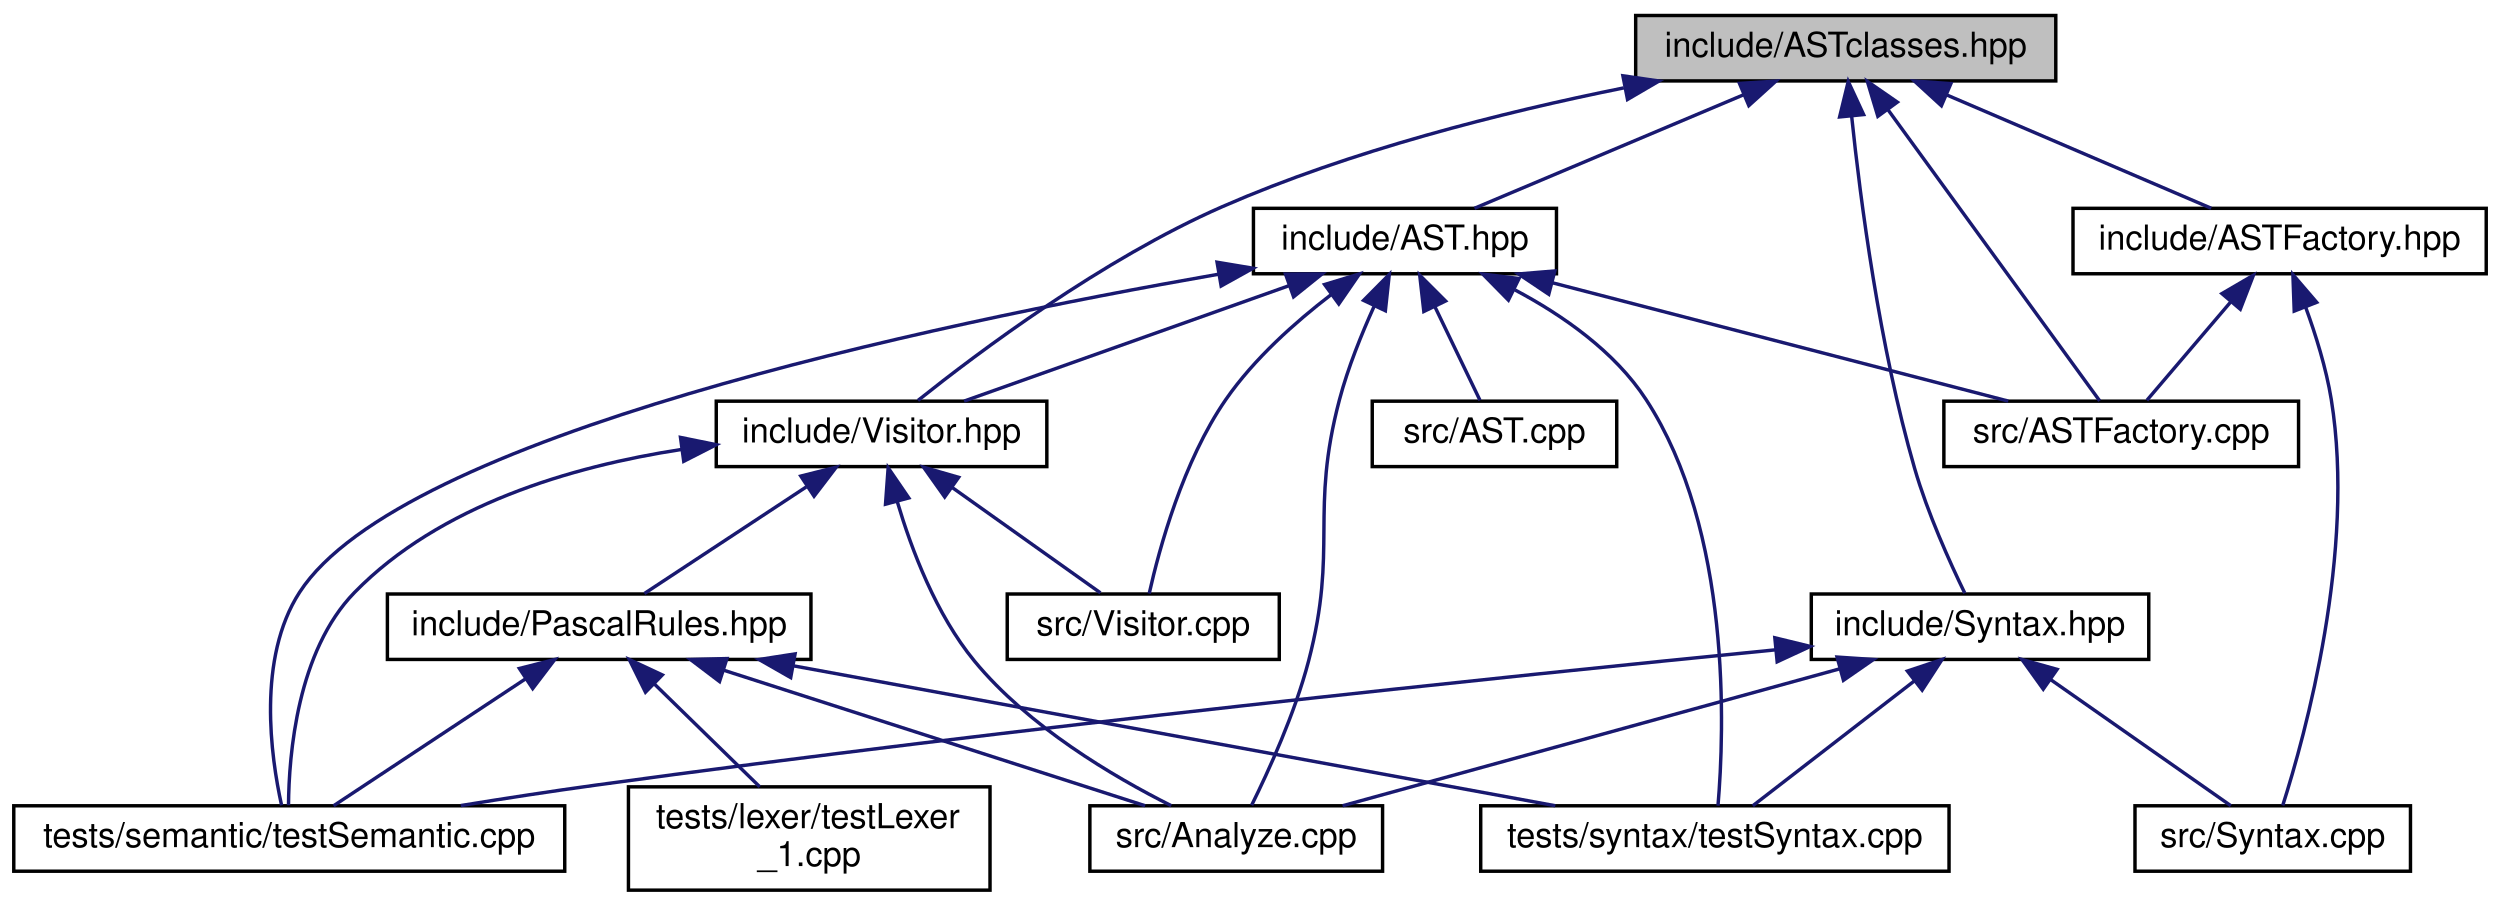
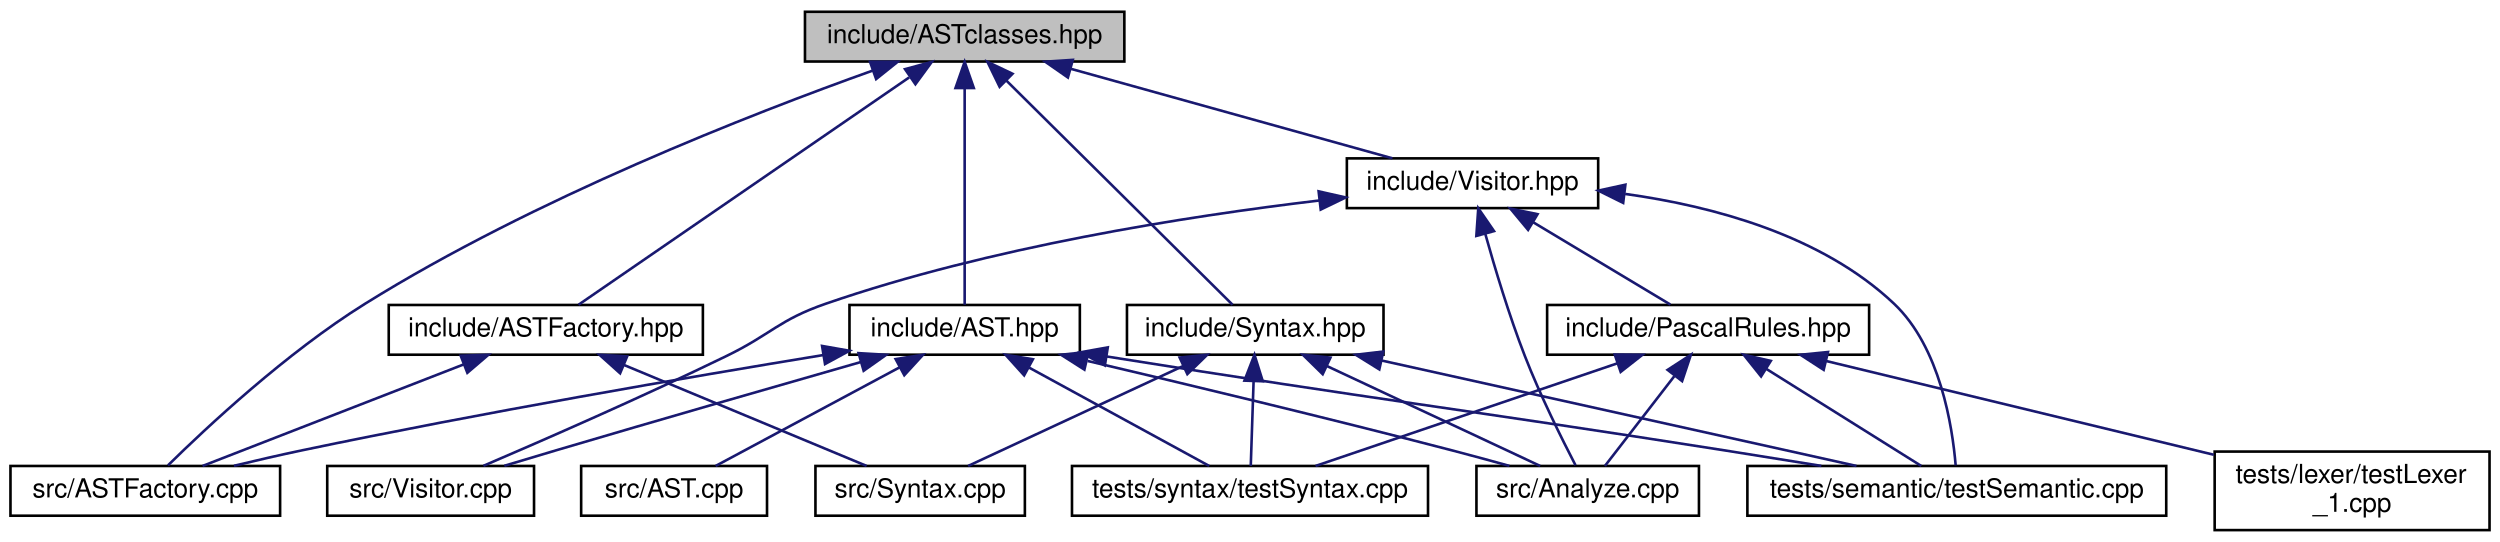
- <svg xmlns="http://www.w3.org/2000/svg" xmlns:xlink="http://www.w3.org/1999/xlink" width="726pt" height="263pt" viewBox="0.00 0.00 726.00 263.00">
-   <g id="graph0" class="graph" transform="scale(1 1) rotate(0) translate(4 259)">
+ <svg xmlns="http://www.w3.org/2000/svg" xmlns:xlink="http://www.w3.org/1999/xlink" width="955pt" height="207pt" viewBox="0.00 0.00 955.00 207.00">
+   <g id="graph0" class="graph" transform="scale(1 1) rotate(0) translate(4 203)">
    <g id="node1" class="node">
      <g id="a_node1">
        <a xlink:title="Базовые классы ДАС: абстрактный посетитель и абстрактный узел">
-           <polygon fill="#bfbfbf" stroke="black" points="471,-235.5 471,-254.5 593,-254.5 593,-235.5 471,-235.5" />
-           <text text-anchor="middle" x="532" y="-242.5" font-family="Helvetica,sans-Serif" font-size="10.00">include/ASTclasses.hpp</text>
+           <polygon fill="#bfbfbf" stroke="black" points="303.5,-179.5 303.5,-198.5 425.5,-198.5 425.5,-179.5 303.5,-179.5" />
+           <text text-anchor="middle" x="364.5" y="-186.5" font-family="Helvetica,sans-Serif" font-size="10.00">include/ASTclasses.hpp</text>
        </a>
      </g>
    </g>
    <g id="node2" class="node">
      <g id="a_node2">
        <a xlink:href="../../d4/dcb/_a_s_t_8hpp.html" target="_top" xlink:title="Узлы ДАС">
-           <polygon fill="none" stroke="black" points="360,-179.5 360,-198.5 448,-198.5 448,-179.5 360,-179.5" />
-           <text text-anchor="middle" x="404" y="-186.5" font-family="Helvetica,sans-Serif" font-size="10.00">include/AST.hpp</text>
+           <polygon fill="none" stroke="black" points="320.5,-67.5 320.5,-86.5 408.5,-86.5 408.5,-67.5 320.5,-67.5" />
+           <text text-anchor="middle" x="364.5" y="-74.5" font-family="Helvetica,sans-Serif" font-size="10.00">include/AST.hpp</text>
        </a>
      </g>
    </g>
    <g id="edge1" class="edge">
-       <path fill="none" stroke="midnightblue" d="M502.38,-231.5C478.38,-221.38 445.22,-207.39 424.19,-198.52" />
-       <polygon fill="midnightblue" stroke="midnightblue" points="501.14,-234.78 511.72,-235.44 503.86,-228.33 501.14,-234.78" />
+       <path fill="none" stroke="midnightblue" d="M364.5,-169.35C364.5,-145.25 364.5,-104.31 364.5,-86.59" />
+       <polygon fill="midnightblue" stroke="midnightblue" points="361,-169.37 364.5,-179.37 368,-169.37 361,-169.37" />
+     </g>
+     <g id="node4" class="node">
+       <g id="a_node4">
+         <a xlink:href="../../d4/dfc/_a_s_t_factory_8cpp.html" target="_top" xlink:title=" ">
+           <polygon fill="none" stroke="black" points="0,-6 0,-25 103,-25 103,-6 0,-6" />
+           <text text-anchor="middle" x="51.5" y="-13" font-family="Helvetica,sans-Serif" font-size="10.00">src/ASTFactory.cpp</text>
+         </a>
+       </g>
+     </g>
+     <g id="edge25" class="edge">
+       <path fill="none" stroke="midnightblue" d="M329.37,-176.04C283.06,-159.51 199.94,-127.11 135.5,-87 105.44,-68.29 74.72,-39.55 60.16,-25.23" />
+       <polygon fill="midnightblue" stroke="midnightblue" points="328.35,-179.4 338.94,-179.42 330.68,-172.8 328.35,-179.4" />
+     </g>
+     <g id="node9" class="node">
+       <g id="a_node9">
+         <a xlink:href="../../d4/d0d/_a_s_t_factory_8hpp.html" target="_top" xlink:title="Простая Фабрика для AST-узлов">
+           <polygon fill="none" stroke="black" points="144.5,-67.5 144.5,-86.5 264.5,-86.5 264.5,-67.5 144.5,-67.5" />
+           <text text-anchor="middle" x="204.5" y="-74.5" font-family="Helvetica,sans-Serif" font-size="10.00">include/ASTFactory.hpp</text>
+         </a>
+       </g>
+     </g>
+     <g id="edge8" class="edge">
+       <path fill="none" stroke="midnightblue" d="M343.29,-173.42C309.45,-150.15 244.28,-105.35 217,-86.59" />
+       <polygon fill="midnightblue" stroke="midnightblue" points="341.72,-176.59 351.95,-179.37 345.69,-170.82 341.72,-176.59" />
+     </g>
+     <g id="node11" class="node">
+       <g id="a_node11">
+         <a xlink:href="../../df/d3f/_syntax_8hpp.html" target="_top" xlink:title="Синтаксический анализатор">
+           <polygon fill="none" stroke="black" points="426.5,-67.5 426.5,-86.5 524.5,-86.5 524.5,-67.5 426.5,-67.5" />
+           <text text-anchor="middle" x="475.5" y="-74.5" font-family="Helvetica,sans-Serif" font-size="10.00">include/Syntax.hpp</text>
+         </a>
+       </g>
+     </g>
+     <g id="edge11" class="edge">
+       <path fill="none" stroke="midnightblue" d="M380.44,-172.21C404.23,-148.63 448.22,-105.03 466.83,-86.59" />
+       <polygon fill="midnightblue" stroke="midnightblue" points="377.85,-169.84 373.21,-179.37 382.78,-174.82 377.85,-169.84" />
+     </g>
+     <g id="node12" class="node">
+       <g id="a_node12">
+         <a xlink:href="../../db/d42/_visitor_8hpp.html" target="_top" xlink:title="Посетители для обхода ДАС">
+           <polygon fill="none" stroke="black" points="510.5,-123.5 510.5,-142.5 606.5,-142.5 606.5,-123.5 510.5,-123.5" />
+           <text text-anchor="middle" x="558.5" y="-130.5" font-family="Helvetica,sans-Serif" font-size="10.00">include/Visitor.hpp</text>
+         </a>
+       </g>
+     </g>
+     <g id="edge16" class="edge">
+       <path fill="none" stroke="midnightblue" d="M405.1,-176.7C441.72,-166.51 494.76,-151.74 527.9,-142.52" />
+       <polygon fill="midnightblue" stroke="midnightblue" points="403.94,-173.39 395.24,-179.44 405.81,-180.13 403.94,-173.39" />
    </g>
    <g id="node3" class="node">
      <g id="a_node3">
-         <a xlink:href="../../db/d42/_visitor_8hpp.html" target="_top" xlink:title="Посетители для обхода ДАС">
-           <polygon fill="none" stroke="black" points="204,-123.5 204,-142.5 300,-142.5 300,-123.5 204,-123.5" />
-           <text text-anchor="middle" x="252" y="-130.5" font-family="Helvetica,sans-Serif" font-size="10.00">include/Visitor.hpp</text>
-         </a>
-       </g>
-     </g>
-     <g id="edge25" class="edge">
-       <path fill="none" stroke="midnightblue" d="M467.57,-233.48C432.21,-226.36 388.13,-215.24 351,-199 316.15,-183.76 279.97,-156.6 262.58,-142.71" />
-       <polygon fill="midnightblue" stroke="midnightblue" points="467.29,-236.99 477.78,-235.47 468.63,-230.12 467.29,-236.99" />
-     </g>
-     <g id="node11" class="node">
-       <g id="a_node11">
-         <a xlink:href="../../d4/dfc/_a_s_t_factory_8cpp.html" target="_top" xlink:title=" ">
-           <polygon fill="none" stroke="black" points="560.5,-123.5 560.5,-142.5 663.5,-142.5 663.5,-123.5 560.5,-123.5" />
-           <text text-anchor="middle" x="612" y="-130.5" font-family="Helvetica,sans-Serif" font-size="10.00">src/ASTFactory.cpp</text>
-         </a>
-       </g>
-     </g>
-     <g id="edge26" class="edge">
-       <path fill="none" stroke="midnightblue" d="M544.17,-227.27C561.46,-203.49 592.52,-160.79 605.75,-142.59" />
-       <polygon fill="midnightblue" stroke="midnightblue" points="541.33,-225.22 538.28,-235.37 546.99,-229.34 541.33,-225.22" />
-     </g>
-     <g id="node12" class="node">
-       <g id="a_node12">
-         <a xlink:href="../../d4/d0d/_a_s_t_factory_8hpp.html" target="_top" xlink:title="Простая Фабрика для AST-узлов">
-           <polygon fill="none" stroke="black" points="598,-179.5 598,-198.5 718,-198.5 718,-179.5 598,-179.5" />
-           <text text-anchor="middle" x="658" y="-186.5" font-family="Helvetica,sans-Serif" font-size="10.00">include/ASTFactory.hpp</text>
-         </a>
-       </g>
-     </g>
-     <g id="edge17" class="edge">
-       <path fill="none" stroke="midnightblue" d="M561.16,-231.5C584.78,-221.38 617.43,-207.39 638.13,-198.52" />
-       <polygon fill="midnightblue" stroke="midnightblue" points="559.78,-228.29 551.97,-235.44 562.54,-234.72 559.78,-228.29" />
-     </g>
-     <g id="node14" class="node">
-       <g id="a_node14">
-         <a xlink:href="../../df/d3f/_syntax_8hpp.html" target="_top" xlink:title="Синтаксический анализатор">
-           <polygon fill="none" stroke="black" points="522,-67.5 522,-86.5 620,-86.5 620,-67.5 522,-67.5" />
-           <text text-anchor="middle" x="571" y="-74.5" font-family="Helvetica,sans-Serif" font-size="10.00">include/Syntax.hpp</text>
-         </a>
-       </g>
-     </g>
-     <g id="edge20" class="edge">
-       <path fill="none" stroke="midnightblue" d="M533.73,-225.14C536.24,-201.07 541.78,-158.33 552,-123 555.77,-109.97 562.25,-95.65 566.58,-86.74" />
-       <polygon fill="midnightblue" stroke="midnightblue" points="530.22,-225.04 532.73,-235.34 537.19,-225.73 530.22,-225.04" />
+         <a xlink:href="../../d0/d91/_a_s_t_8cpp.html" target="_top" xlink:title=" ">
+           <polygon fill="none" stroke="black" points="218,-6 218,-25 289,-25 289,-6 218,-6" />
+           <text text-anchor="middle" x="253.5" y="-13" font-family="Helvetica,sans-Serif" font-size="10.00">src/AST.cpp</text>
+         </a>
+       </g>
    </g>
    <g id="edge2" class="edge">
-       <path fill="none" stroke="midnightblue" d="M370.33,-176.04C341.73,-165.88 301.39,-151.55 275.97,-142.52" />
-       <polygon fill="midnightblue" stroke="midnightblue" points="369.32,-179.39 379.92,-179.44 371.66,-172.8 369.32,-179.39" />
+       <path fill="none" stroke="midnightblue" d="M339.71,-62.71C318.21,-51.19 287.74,-34.86 269.37,-25.01" />
+       <polygon fill="midnightblue" stroke="midnightblue" points="338.13,-65.84 348.6,-67.48 341.44,-59.67 338.13,-65.84" />
+     </g>
+     <g id="edge3" class="edge">
+       <path fill="none" stroke="midnightblue" d="M310.58,-67.39C259.23,-58.96 179.86,-45.33 111.5,-31 103,-29.22 93.88,-27.11 85.37,-25.07" />
+       <polygon fill="midnightblue" stroke="midnightblue" points="310.03,-70.85 320.47,-69.01 311.16,-63.94 310.03,-70.85" />
    </g>
    <g id="node5" class="node">
      <g id="a_node5">
        <a xlink:href="../../d3/d0a/_analyze_8cpp.html" target="_top" xlink:title=" ">
-           <polygon fill="none" stroke="black" points="312.5,-6 312.5,-25 397.5,-25 397.5,-6 312.5,-6" />
-           <text text-anchor="middle" x="355" y="-13" font-family="Helvetica,sans-Serif" font-size="10.00">src/Analyze.cpp</text>
-         </a>
-       </g>
-     </g>
-     <g id="edge13" class="edge">
-       <path fill="none" stroke="midnightblue" d="M395.08,-170.13C391.41,-162.03 387.44,-152.22 385,-143 376.3,-110.12 384.61,-99.91 376,-67 372.01,-51.75 364.36,-35.04 359.48,-25.18" />
-       <polygon fill="midnightblue" stroke="midnightblue" points="391.99,-171.77 399.45,-179.3 398.31,-168.76 391.99,-171.77" />
+           <polygon fill="none" stroke="black" points="560,-6 560,-25 645,-25 645,-6 560,-6" />
+           <text text-anchor="middle" x="602.5" y="-13" font-family="Helvetica,sans-Serif" font-size="10.00">src/Analyze.cpp</text>
+         </a>
+       </g>
+     </g>
+     <g id="edge4" class="edge">
+       <path fill="none" stroke="midnightblue" d="M411.47,-65.11C449.14,-56.26 503.33,-43.28 550.5,-31 557.67,-29.13 565.36,-27.04 572.58,-25.03" />
+       <polygon fill="midnightblue" stroke="midnightblue" points="410.24,-61.8 401.3,-67.49 411.83,-68.62 410.24,-61.8" />
+     </g>
+     <g id="node6" class="node">
+       <g id="a_node6">
+         <a xlink:href="../../dc/d65/_visitor_8cpp.html" target="_top" xlink:title=" ">
+           <polygon fill="none" stroke="black" points="121,-6 121,-25 200,-25 200,-6 121,-6" />
+           <text text-anchor="middle" x="160.5" y="-13" font-family="Helvetica,sans-Serif" font-size="10.00">src/Visitor.cpp</text>
+         </a>
+       </g>
+     </g>
+     <g id="edge5" class="edge">
+       <path fill="none" stroke="midnightblue" d="M324.82,-64.7C293.27,-55.68 248.02,-42.67 208.5,-31 202.07,-29.1 195.17,-27.03 188.66,-25.07" />
+       <polygon fill="midnightblue" stroke="midnightblue" points="323.98,-68.1 334.56,-67.48 325.91,-61.37 323.98,-68.1" />
    </g>
    <g id="node7" class="node">
      <g id="a_node7">
        <a xlink:href="../../db/df9/test_semantic_8cpp.html" target="_top" xlink:title=" ">
-           <polygon fill="none" stroke="black" points="0,-6 0,-25 160,-25 160,-6 0,-6" />
-           <text text-anchor="middle" x="80" y="-13" font-family="Helvetica,sans-Serif" font-size="10.00">tests/semantic/testSemantic.cpp</text>
-         </a>
-       </g>
-     </g>
-     <g id="edge15" class="edge">
-       <path fill="none" stroke="midnightblue" d="M349.8,-179.36C266.19,-164.75 112.31,-132.25 83,-87 70.61,-67.88 74.64,-39.33 77.77,-25.14" />
-       <polygon fill="midnightblue" stroke="midnightblue" points="349.43,-182.85 359.88,-181.1 350.62,-175.95 349.43,-182.85" />
+           <polygon fill="none" stroke="black" points="663.5,-6 663.5,-25 823.5,-25 823.5,-6 663.5,-6" />
+           <text text-anchor="middle" x="743.5" y="-13" font-family="Helvetica,sans-Serif" font-size="10.00">tests/semantic/testSemantic.cpp</text>
+         </a>
+       </g>
+     </g>
+     <g id="edge6" class="edge">
+       <path fill="none" stroke="midnightblue" d="M418.85,-66.81C524.37,-49.92 552.44,-47.06 654.5,-31 666.56,-29.1 679.54,-27.01 691.75,-25.03" />
+       <polygon fill="midnightblue" stroke="midnightblue" points="418.06,-63.39 408.74,-68.43 419.17,-70.3 418.06,-63.39" />
    </g>
    <g id="node8" class="node">
      <g id="a_node8">
        <a xlink:href="../../dd/de9/test_syntax_8cpp.html" target="_top" xlink:title=" ">
-           <polygon fill="none" stroke="black" points="426,-6 426,-25 562,-25 562,-6 426,-6" />
-           <text text-anchor="middle" x="494" y="-13" font-family="Helvetica,sans-Serif" font-size="10.00">tests/syntax/testSyntax.cpp</text>
-         </a>
-       </g>
-     </g>
-     <g id="edge16" class="edge">
-       <path fill="none" stroke="midnightblue" d="M435.92,-174.82C449.77,-167.48 464.89,-156.96 474,-143 498.91,-104.83 496.75,-46.67 494.9,-25.02" />
-       <polygon fill="midnightblue" stroke="midnightblue" points="434.04,-171.84 426.61,-179.4 437.13,-178.12 434.04,-171.84" />
-     </g>
-     <g id="node9" class="node">
-       <g id="a_node9">
-         <a xlink:href="../../dc/d65/_visitor_8cpp.html" target="_top" xlink:title=" ">
-           <polygon fill="none" stroke="black" points="288.5,-67.5 288.5,-86.5 367.5,-86.5 367.5,-67.5 288.5,-67.5" />
-           <text text-anchor="middle" x="328" y="-74.5" font-family="Helvetica,sans-Serif" font-size="10.00">src/Visitor.cpp</text>
-         </a>
-       </g>
-     </g>
-     <g id="edge14" class="edge">
-       <path fill="none" stroke="midnightblue" d="M382.55,-173.43C372.15,-165.46 360.18,-154.81 352,-143 339.54,-125 332.66,-99.74 329.73,-86.64" />
-       <polygon fill="midnightblue" stroke="midnightblue" points="380.66,-176.38 390.8,-179.46 384.79,-170.73 380.66,-176.38" />
+           <polygon fill="none" stroke="black" points="405.5,-6 405.5,-25 541.5,-25 541.5,-6 405.5,-6" />
+           <text text-anchor="middle" x="473.5" y="-13" font-family="Helvetica,sans-Serif" font-size="10.00">tests/syntax/testSyntax.cpp</text>
+         </a>
+       </g>
+     </g>
+     <g id="edge7" class="edge">
+       <path fill="none" stroke="midnightblue" d="M389.13,-62.56C410.22,-51.04 439.96,-34.81 457.91,-25.01" />
+       <polygon fill="midnightblue" stroke="midnightblue" points="387.22,-59.61 380.12,-67.48 390.57,-65.76 387.22,-59.61" />
+     </g>
+     <g id="edge9" class="edge">
+       <path fill="none" stroke="midnightblue" d="M173.08,-63.78C143.35,-52.22 99.49,-35.16 73.38,-25.01" />
+       <polygon fill="midnightblue" stroke="midnightblue" points="171.99,-67.11 182.58,-67.48 174.53,-60.59 171.99,-67.11" />
    </g>
    <g id="node10" class="node">
      <g id="a_node10">
-         <a xlink:href="../../d0/d91/_a_s_t_8cpp.html" target="_top" xlink:title=" ">
-           <polygon fill="none" stroke="black" points="394.5,-123.5 394.5,-142.5 465.5,-142.5 465.5,-123.5 394.5,-123.5" />
-           <text text-anchor="middle" x="430" y="-130.5" font-family="Helvetica,sans-Serif" font-size="10.00">src/AST.cpp</text>
-         </a>
-       </g>
-     </g>
-     <g id="edge11" class="edge">
-       <path fill="none" stroke="midnightblue" d="M412.67,-169.98C417.09,-160.82 422.25,-150.09 425.79,-142.75" />
-       <polygon fill="midnightblue" stroke="midnightblue" points="409.48,-168.55 408.29,-179.08 415.79,-171.59 409.48,-168.55" />
+         <a xlink:href="../../d1/daa/_syntax_8cpp.html" target="_top" xlink:title=" ">
+           <polygon fill="none" stroke="black" points="307.5,-6 307.5,-25 387.5,-25 387.5,-6 307.5,-6" />
+           <text text-anchor="middle" x="347.5" y="-13" font-family="Helvetica,sans-Serif" font-size="10.00">src/Syntax.cpp</text>
+         </a>
+       </g>
+     </g>
+     <g id="edge10" class="edge">
+       <path fill="none" stroke="midnightblue" d="M234.23,-63.63C262.01,-52.07 302.75,-35.12 327.05,-25.01" />
+       <polygon fill="midnightblue" stroke="midnightblue" points="232.88,-60.4 224.99,-67.48 235.57,-66.86 232.88,-60.4" />
    </g>
    <g id="edge12" class="edge">
-       <path fill="none" stroke="midnightblue" d="M446.78,-176.89C486.06,-166.7 543.43,-151.8 579.2,-142.52" />
-       <polygon fill="midnightblue" stroke="midnightblue" points="445.76,-173.54 436.96,-179.44 447.52,-180.32 445.76,-173.54" />
-     </g>
-     <g id="node4" class="node">
-       <g id="a_node4">
-         <a xlink:href="../../db/dfd/_pascal_rules_8hpp.html" target="_top" xlink:title="Правила языка Паскаль">
-           <polygon fill="none" stroke="black" points="108.5,-67.5 108.5,-86.5 231.5,-86.5 231.5,-67.5 108.5,-67.5" />
-           <text text-anchor="middle" x="170" y="-74.5" font-family="Helvetica,sans-Serif" font-size="10.00">include/PascalRules.hpp</text>
-         </a>
-       </g>
-     </g>
-     <g id="edge3" class="edge">
-       <path fill="none" stroke="midnightblue" d="M230.17,-117.62C215.19,-107.76 195.8,-94.99 183.14,-86.65" />
-       <polygon fill="midnightblue" stroke="midnightblue" points="228.55,-120.75 238.83,-123.32 232.4,-114.9 228.55,-120.75" />
-     </g>
-     <g id="edge8" class="edge">
-       <path fill="none" stroke="midnightblue" d="M256.59,-113.25C260.71,-99.35 267.84,-80.55 279,-67 294.61,-48.05 319.18,-33.53 336.13,-25.03" />
-       <polygon fill="midnightblue" stroke="midnightblue" points="253.15,-112.58 253.92,-123.15 259.9,-114.41 253.15,-112.58" />
-     </g>
-     <g id="edge10" class="edge">
-       <path fill="none" stroke="midnightblue" d="M193.84,-128.47C161.83,-123.54 123.71,-112.28 99,-87 82.34,-69.96 79.9,-39.93 79.78,-25.17" />
-       <polygon fill="midnightblue" stroke="midnightblue" points="193.61,-131.97 203.99,-129.86 194.56,-125.04 193.61,-131.97" />
-     </g>
-     <g id="edge9" class="edge">
-       <path fill="none" stroke="midnightblue" d="M272.58,-117.38C286.31,-107.62 303.93,-95.11 315.57,-86.83" />
-       <polygon fill="midnightblue" stroke="midnightblue" points="270.34,-114.68 264.21,-123.32 274.39,-120.38 270.34,-114.68" />
-     </g>
-     <g id="edge4" class="edge">
-       <path fill="none" stroke="midnightblue" d="M206.13,-64.38C242.09,-52.82 296.42,-35.34 328.54,-25.01" />
-       <polygon fill="midnightblue" stroke="midnightblue" points="204.95,-61.08 196.51,-67.48 207.1,-67.75 204.95,-61.08" />
-     </g>
-     <g id="node6" class="node">
-       <g id="a_node6">
-         <a xlink:href="../../d0/d0f/test_lexer__1_8cpp.html" target="_top" xlink:title=" ">
-           <polygon fill="none" stroke="black" points="178.5,-0.5 178.5,-30.5 283.5,-30.5 283.5,-0.5 178.5,-0.5" />
-           <text text-anchor="start" x="186.5" y="-18.5" font-family="Helvetica,sans-Serif" font-size="10.00">tests/lexer/testLexer</text>
-           <text text-anchor="middle" x="231" y="-7.5" font-family="Helvetica,sans-Serif" font-size="10.00">_1.cpp</text>
-         </a>
-       </g>
-     </g>
-     <g id="edge5" class="edge">
-       <path fill="none" stroke="midnightblue" d="M186.03,-60.37C195.51,-51.11 207.44,-39.48 216.62,-30.52" />
-       <polygon fill="midnightblue" stroke="midnightblue" points="183.45,-57.99 178.74,-67.48 188.34,-63 183.45,-57.99" />
-     </g>
-     <g id="edge6" class="edge">
-       <path fill="none" stroke="midnightblue" d="M148.72,-61.93C131.37,-50.46 107.43,-34.63 92.87,-25.01" />
-       <polygon fill="midnightblue" stroke="midnightblue" points="146.83,-64.88 157.11,-67.48 150.69,-59.04 146.83,-64.88" />
-     </g>
-     <g id="edge7" class="edge">
-       <path fill="none" stroke="midnightblue" d="M226.54,-65.62C289.29,-54.09 389.36,-35.72 447.66,-25.01" />
-       <polygon fill="midnightblue" stroke="midnightblue" points="225.62,-62.23 216.42,-67.48 226.89,-69.11 225.62,-62.23" />
-     </g>
-     <g id="edge18" class="edge">
-       <path fill="none" stroke="midnightblue" d="M643.89,-171.43C635.82,-161.97 626.04,-150.48 619.45,-142.75" />
-       <polygon fill="midnightblue" stroke="midnightblue" points="641.25,-173.74 650.4,-179.08 646.58,-169.2 641.25,-173.74" />
+       <path fill="none" stroke="midnightblue" d="M502.88,-63.17C527.52,-51.63 563.04,-34.99 584.34,-25.01" />
+       <polygon fill="midnightblue" stroke="midnightblue" points="501.27,-60.06 493.7,-67.48 504.24,-66.4 501.27,-60.06" />
+     </g>
+     <g id="edge14" class="edge">
+       <path fill="none" stroke="midnightblue" d="M523.88,-65.26C575.87,-53.72 657.44,-35.61 705.17,-25.01" />
+       <polygon fill="midnightblue" stroke="midnightblue" points="522.9,-61.89 513.9,-67.48 524.42,-68.72 522.9,-61.89" />
+     </g>
+     <g id="edge15" class="edge">
+       <path fill="none" stroke="midnightblue" d="M474.87,-57.32C474.51,-46.5 474.07,-33.4 473.79,-25.01" />
+       <polygon fill="midnightblue" stroke="midnightblue" points="471.38,-57.6 475.21,-67.48 478.38,-57.36 471.38,-57.6" />
+     </g>
+     <g id="edge13" class="edge">
+       <path fill="none" stroke="midnightblue" d="M447.91,-63.17C423.07,-51.63 387.27,-34.99 365.81,-25.01" />
+       <polygon fill="midnightblue" stroke="midnightblue" points="446.62,-66.43 457.16,-67.48 449.57,-60.09 446.62,-66.43" />
+     </g>
+     <g id="edge22" class="edge">
+       <path fill="none" stroke="midnightblue" d="M563.36,-113.72C567.04,-100.56 572.48,-82.47 578.5,-67 584.34,-51.98 592.7,-35.21 597.85,-25.27" />
+       <polygon fill="midnightblue" stroke="midnightblue" points="559.96,-112.88 560.7,-123.45 566.71,-114.72 559.96,-112.88" />
+     </g>
+     <g id="edge23" class="edge">
+       <path fill="none" stroke="midnightblue" d="M499.89,-126.4C449.03,-120.36 373.95,-108.55 311.5,-87 293.46,-80.77 290.67,-75.34 273.5,-67 241.42,-51.41 203.43,-34.8 180.68,-25.06" />
+       <polygon fill="midnightblue" stroke="midnightblue" points="499.71,-129.91 510.05,-127.57 500.51,-122.95 499.71,-129.91" />
+     </g>
+     <g id="edge24" class="edge">
+       <path fill="none" stroke="midnightblue" d="M616.8,-128.92C650.68,-124.21 691.98,-113.03 719.5,-87 737.16,-70.3 741.82,-40.11 743.06,-25.24" />
+       <polygon fill="midnightblue" stroke="midnightblue" points="616.05,-125.49 606.55,-130.19 616.9,-132.44 616.05,-125.49" />
    </g>
    <g id="node13" class="node">
      <g id="a_node13">
-         <a xlink:href="../../d1/daa/_syntax_8cpp.html" target="_top" xlink:title=" ">
-           <polygon fill="none" stroke="black" points="616,-6 616,-25 696,-25 696,-6 616,-6" />
-           <text text-anchor="middle" x="656" y="-13" font-family="Helvetica,sans-Serif" font-size="10.00">src/Syntax.cpp</text>
+         <a xlink:href="../../db/dfd/_pascal_rules_8hpp.html" target="_top" xlink:title="Правила языка Паскаль">
+           <polygon fill="none" stroke="black" points="587,-67.5 587,-86.5 710,-86.5 710,-67.5 587,-67.5" />
+           <text text-anchor="middle" x="648.5" y="-74.5" font-family="Helvetica,sans-Serif" font-size="10.00">include/PascalRules.hpp</text>
+         </a>
+       </g>
+     </g>
+     <g id="edge17" class="edge">
+       <path fill="none" stroke="midnightblue" d="M581.54,-118.18C598.1,-108.24 619.92,-95.15 634.08,-86.65" />
+       <polygon fill="midnightblue" stroke="midnightblue" points="579.73,-115.18 572.96,-123.32 583.34,-121.18 579.73,-115.18" />
+     </g>
+     <g id="edge18" class="edge">
+       <path fill="none" stroke="midnightblue" d="M635.62,-59.34C626.98,-48.17 615.97,-33.93 609.08,-25.01" />
+       <polygon fill="midnightblue" stroke="midnightblue" points="633.02,-61.7 641.91,-67.48 638.56,-57.42 633.02,-61.7" />
+     </g>
+     <g id="edge20" class="edge">
+       <path fill="none" stroke="midnightblue" d="M670.71,-62.09C689.05,-50.6 714.48,-34.68 729.91,-25.01" />
+       <polygon fill="midnightblue" stroke="midnightblue" points="668.73,-59.2 662.11,-67.48 672.44,-65.13 668.73,-59.2" />
+     </g>
+     <g id="edge21" class="edge">
+       <path fill="none" stroke="midnightblue" d="M613.89,-64.23C579.87,-52.67 528.78,-35.3 498.53,-25.01" />
+       <polygon fill="midnightblue" stroke="midnightblue" points="612.83,-67.57 623.43,-67.48 615.09,-60.94 612.83,-67.57" />
+     </g>
+     <g id="node14" class="node">
+       <g id="a_node14">
+         <a xlink:href="../../d0/d0f/test_lexer__1_8cpp.html" target="_top" xlink:title=" ">
+           <polygon fill="none" stroke="black" points="842,-0.5 842,-30.5 947,-30.5 947,-0.5 842,-0.5" />
+           <text text-anchor="start" x="850" y="-18.5" font-family="Helvetica,sans-Serif" font-size="10.00">tests/lexer/testLexer</text>
+           <text text-anchor="middle" x="894.5" y="-7.5" font-family="Helvetica,sans-Serif" font-size="10.00">_1.cpp</text>
        </a>
      </g>
    </g>
    <g id="edge19" class="edge">
-       <path fill="none" stroke="midnightblue" d="M665.56,-169.78C668.51,-161.72 671.53,-152.04 673,-143 680.17,-98.82 665.44,-45.6 658.91,-25.11" />
-       <polygon fill="midnightblue" stroke="midnightblue" points="662.24,-168.66 661.86,-179.25 668.76,-171.21 662.24,-168.66" />
-     </g>
-     <g id="edge21" class="edge">
-       <path fill="none" stroke="midnightblue" d="M530.16,-64.75C488.19,-53.19 423.8,-35.45 385.89,-25.01" />
-       <polygon fill="midnightblue" stroke="midnightblue" points="529.48,-68.19 540.05,-67.48 531.34,-61.44 529.48,-68.19" />
-     </g>
-     <g id="edge23" class="edge">
-       <path fill="none" stroke="midnightblue" d="M511.52,-70.28C432.95,-62.51 290.35,-47.67 169,-31 156.28,-29.25 142.58,-27.14 129.83,-25.07" />
-       <polygon fill="midnightblue" stroke="midnightblue" points="511.41,-73.79 521.7,-71.28 512.09,-66.82 511.41,-73.79" />
-     </g>
-     <g id="edge24" class="edge">
-       <path fill="none" stroke="midnightblue" d="M551.97,-61.29C537.2,-49.88 517.24,-34.46 505.01,-25.01" />
-       <polygon fill="midnightblue" stroke="midnightblue" points="549.91,-64.13 559.97,-67.48 554.19,-58.59 549.91,-64.13" />
-     </g>
-     <g id="edge22" class="edge">
-       <path fill="none" stroke="midnightblue" d="M591.55,-61.61C607.9,-50.17 630.22,-34.55 643.84,-25.01" />
-       <polygon fill="midnightblue" stroke="midnightblue" points="589.36,-58.87 583.18,-67.48 593.38,-64.61 589.36,-58.87" />
+       <path fill="none" stroke="midnightblue" d="M693.65,-65.08C735.43,-54.97 797.58,-39.94 841.66,-29.28" />
+       <polygon fill="midnightblue" stroke="midnightblue" points="692.64,-61.72 683.75,-67.48 694.29,-68.53 692.64,-61.72" />
    </g>
  </g>
</svg>
